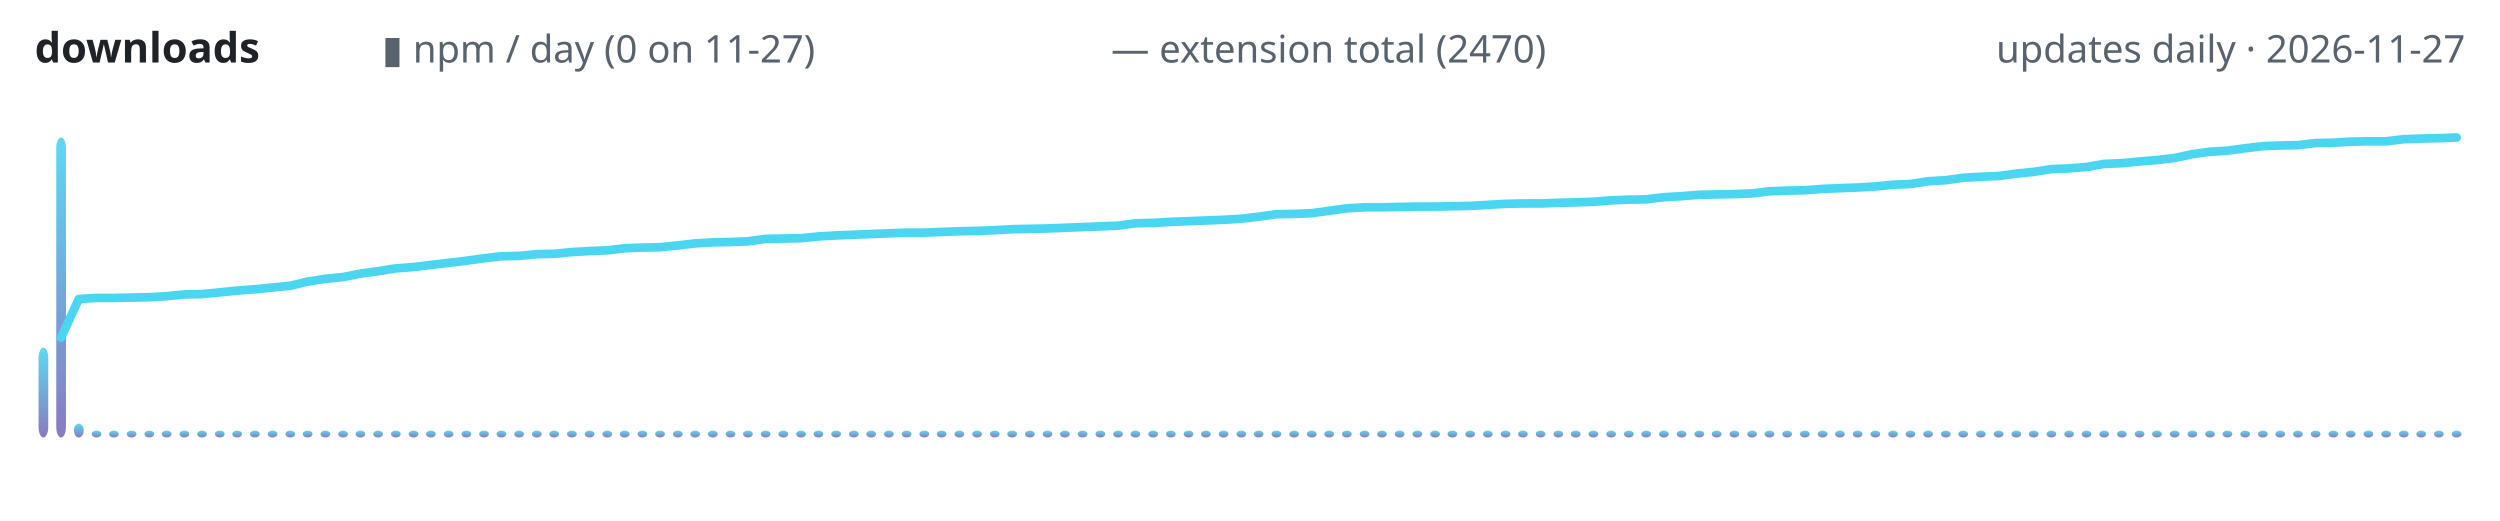
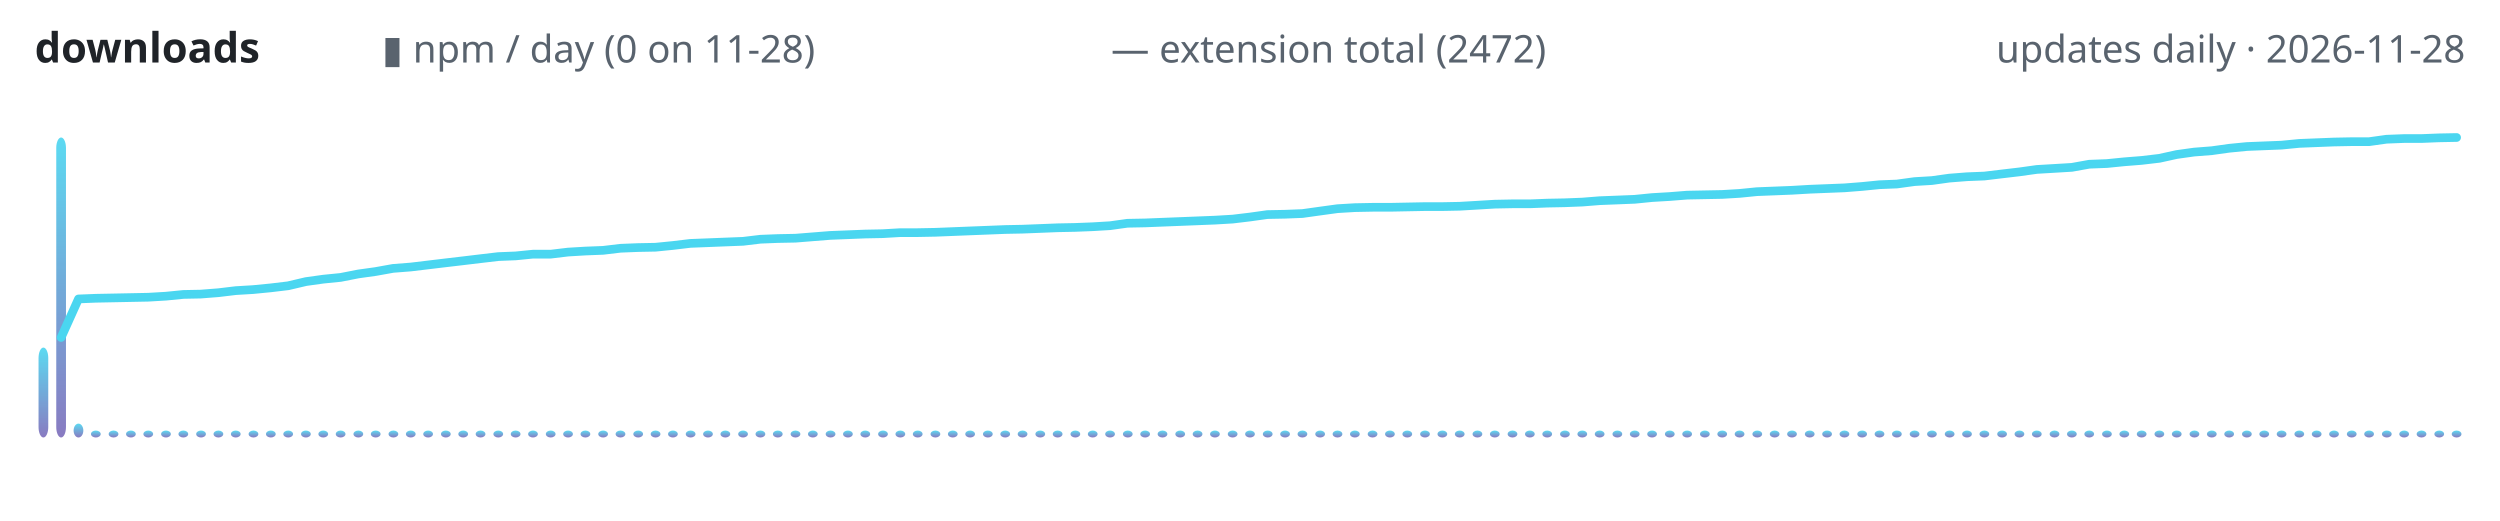
<svg xmlns="http://www.w3.org/2000/svg" width="720" height="150" viewBox="0 0 720 150" role="img" aria-label="lodestone downloads over time">
  <defs>
    <linearGradient id="g" x1="0" y1="1" x2="0" y2="0">
      <stop offset="0" stop-color="#7c6cba" />
      <stop offset="1" stop-color="#4ad6f0" />
    </linearGradient>
  </defs>
  <text x="10" y="18" font-family="ui-sans-serif,system-ui,sans-serif" font-size="12" font-weight="600" fill="#1f2328" text-anchor="start">downloads</text>
-   <text x="110" y="18" font-family="ui-sans-serif,system-ui,sans-serif" font-size="11" font-weight="400" fill="#59636e" text-anchor="start">▮ npm / day (0 on 11-27)</text>
-   <text x="320" y="18" font-family="ui-sans-serif,system-ui,sans-serif" font-size="11" font-weight="400" fill="#59636e" text-anchor="start">— extension total (2470)</text>
-   <text x="710" y="18" font-family="ui-sans-serif,system-ui,sans-serif" font-size="11" font-weight="400" fill="#59636e" text-anchor="end">updates daily · 2026-11-27</text>
+   <text x="110" y="18" font-family="ui-sans-serif,system-ui,sans-serif" font-size="11" font-weight="400" fill="#59636e" text-anchor="start">▮ npm / day (0 on 11-28)</text>
+   <text x="320" y="18" font-family="ui-sans-serif,system-ui,sans-serif" font-size="11" font-weight="400" fill="#59636e" text-anchor="start">— extension total (2472)</text>
+   <text x="710" y="18" font-family="ui-sans-serif,system-ui,sans-serif" font-size="11" font-weight="400" fill="#59636e" text-anchor="end">updates daily · 2026-11-28</text>
  <rect x="11.1" y="100.1" width="2.8" height="25.9" rx="3" fill="url(#g)" opacity="0.9" />
  <rect x="16.2" y="39.6" width="2.8" height="86.4" rx="3" fill="url(#g)" opacity="0.9" />
-   <rect x="21.3" y="122.0" width="2.8" height="4.0" rx="3" fill="url(#g)" opacity="0.9" />
-   <rect x="26.4" y="124.0" width="2.8" height="2.0" rx="3" fill="url(#g)" opacity="0.9" />
-   <rect x="31.4" y="124.0" width="2.8" height="2.0" rx="3" fill="url(#g)" opacity="0.9" />
-   <rect x="36.5" y="124.0" width="2.8" height="2.0" rx="3" fill="url(#g)" opacity="0.9" />
-   <rect x="41.6" y="124.0" width="2.8" height="2.0" rx="3" fill="url(#g)" opacity="0.9" />
-   <rect x="46.6" y="124.0" width="2.8" height="2.0" rx="3" fill="url(#g)" opacity="0.9" />
-   <rect x="51.7" y="124.0" width="2.8" height="2.0" rx="3" fill="url(#g)" opacity="0.9" />
-   <rect x="56.8" y="124.0" width="2.8" height="2.0" rx="3" fill="url(#g)" opacity="0.9" />
-   <rect x="61.9" y="124.0" width="2.8" height="2.0" rx="3" fill="url(#g)" opacity="0.9" />
-   <rect x="66.9" y="124.0" width="2.8" height="2.0" rx="3" fill="url(#g)" opacity="0.9" />
-   <rect x="72.0" y="124.0" width="2.8" height="2.0" rx="3" fill="url(#g)" opacity="0.9" />
-   <rect x="77.1" y="124.0" width="2.8" height="2.0" rx="3" fill="url(#g)" opacity="0.9" />
-   <rect x="82.2" y="124.0" width="2.8" height="2.0" rx="3" fill="url(#g)" opacity="0.9" />
-   <rect x="87.2" y="124.0" width="2.8" height="2.0" rx="3" fill="url(#g)" opacity="0.9" />
-   <rect x="92.3" y="124.0" width="2.8" height="2.0" rx="3" fill="url(#g)" opacity="0.9" />
-   <rect x="97.4" y="124.0" width="2.8" height="2.0" rx="3" fill="url(#g)" opacity="0.9" />
-   <rect x="102.4" y="124.0" width="2.8" height="2.0" rx="3" fill="url(#g)" opacity="0.9" />
-   <rect x="107.5" y="124.0" width="2.8" height="2.0" rx="3" fill="url(#g)" opacity="0.9" />
-   <rect x="112.6" y="124.0" width="2.8" height="2.0" rx="3" fill="url(#g)" opacity="0.9" />
-   <rect x="117.7" y="124.0" width="2.8" height="2.0" rx="3" fill="url(#g)" opacity="0.9" />
-   <rect x="122.7" y="124.0" width="2.8" height="2.0" rx="3" fill="url(#g)" opacity="0.9" />
-   <rect x="127.8" y="124.0" width="2.8" height="2.0" rx="3" fill="url(#g)" opacity="0.9" />
-   <rect x="132.9" y="124.0" width="2.8" height="2.0" rx="3" fill="url(#g)" opacity="0.9" />
-   <rect x="138.0" y="124.0" width="2.8" height="2.0" rx="3" fill="url(#g)" opacity="0.9" />
-   <rect x="143.0" y="124.0" width="2.8" height="2.0" rx="3" fill="url(#g)" opacity="0.9" />
-   <rect x="148.1" y="124.0" width="2.8" height="2.0" rx="3" fill="url(#g)" opacity="0.9" />
-   <rect x="153.2" y="124.0" width="2.8" height="2.0" rx="3" fill="url(#g)" opacity="0.9" />
-   <rect x="158.2" y="124.0" width="2.8" height="2.0" rx="3" fill="url(#g)" opacity="0.9" />
-   <rect x="163.3" y="124.0" width="2.8" height="2.0" rx="3" fill="url(#g)" opacity="0.9" />
-   <rect x="168.4" y="124.0" width="2.8" height="2.0" rx="3" fill="url(#g)" opacity="0.9" />
-   <rect x="173.5" y="124.0" width="2.8" height="2.0" rx="3" fill="url(#g)" opacity="0.9" />
-   <rect x="178.5" y="124.0" width="2.8" height="2.0" rx="3" fill="url(#g)" opacity="0.9" />
-   <rect x="183.6" y="124.0" width="2.8" height="2.0" rx="3" fill="url(#g)" opacity="0.9" />
-   <rect x="188.7" y="124.0" width="2.8" height="2.0" rx="3" fill="url(#g)" opacity="0.9" />
-   <rect x="193.8" y="124.0" width="2.8" height="2.0" rx="3" fill="url(#g)" opacity="0.9" />
-   <rect x="198.8" y="124.0" width="2.8" height="2.0" rx="3" fill="url(#g)" opacity="0.9" />
-   <rect x="203.9" y="124.0" width="2.8" height="2.0" rx="3" fill="url(#g)" opacity="0.9" />
-   <rect x="209.0" y="124.0" width="2.8" height="2.0" rx="3" fill="url(#g)" opacity="0.9" />
-   <rect x="214.0" y="124.0" width="2.8" height="2.0" rx="3" fill="url(#g)" opacity="0.9" />
-   <rect x="219.1" y="124.0" width="2.8" height="2.0" rx="3" fill="url(#g)" opacity="0.9" />
-   <rect x="224.2" y="124.0" width="2.8" height="2.0" rx="3" fill="url(#g)" opacity="0.9" />
-   <rect x="229.3" y="124.0" width="2.8" height="2.0" rx="3" fill="url(#g)" opacity="0.9" />
-   <rect x="234.3" y="124.0" width="2.8" height="2.0" rx="3" fill="url(#g)" opacity="0.9" />
-   <rect x="239.4" y="124.0" width="2.8" height="2.0" rx="3" fill="url(#g)" opacity="0.9" />
-   <rect x="244.5" y="124.0" width="2.8" height="2.0" rx="3" fill="url(#g)" opacity="0.9" />
-   <rect x="249.5" y="124.0" width="2.8" height="2.0" rx="3" fill="url(#g)" opacity="0.9" />
-   <rect x="254.6" y="124.0" width="2.8" height="2.0" rx="3" fill="url(#g)" opacity="0.9" />
-   <rect x="259.7" y="124.0" width="2.8" height="2.0" rx="3" fill="url(#g)" opacity="0.9" />
-   <rect x="264.8" y="124.0" width="2.8" height="2.0" rx="3" fill="url(#g)" opacity="0.9" />
-   <rect x="269.8" y="124.0" width="2.8" height="2.0" rx="3" fill="url(#g)" opacity="0.9" />
-   <rect x="274.9" y="124.0" width="2.8" height="2.0" rx="3" fill="url(#g)" opacity="0.9" />
-   <rect x="280.0" y="124.0" width="2.8" height="2.0" rx="3" fill="url(#g)" opacity="0.9" />
-   <rect x="285.1" y="124.0" width="2.8" height="2.0" rx="3" fill="url(#g)" opacity="0.9" />
-   <rect x="290.1" y="124.0" width="2.8" height="2.0" rx="3" fill="url(#g)" opacity="0.9" />
-   <rect x="295.2" y="124.0" width="2.8" height="2.0" rx="3" fill="url(#g)" opacity="0.9" />
-   <rect x="300.3" y="124.0" width="2.8" height="2.0" rx="3" fill="url(#g)" opacity="0.9" />
-   <rect x="305.3" y="124.0" width="2.8" height="2.0" rx="3" fill="url(#g)" opacity="0.9" />
-   <rect x="310.4" y="124.0" width="2.8" height="2.0" rx="3" fill="url(#g)" opacity="0.9" />
-   <rect x="315.5" y="124.0" width="2.8" height="2.0" rx="3" fill="url(#g)" opacity="0.9" />
-   <rect x="320.6" y="124.0" width="2.8" height="2.0" rx="3" fill="url(#g)" opacity="0.9" />
-   <rect x="325.6" y="124.0" width="2.8" height="2.0" rx="3" fill="url(#g)" opacity="0.9" />
-   <rect x="330.7" y="124.0" width="2.8" height="2.0" rx="3" fill="url(#g)" opacity="0.9" />
-   <rect x="335.8" y="124.0" width="2.8" height="2.0" rx="3" fill="url(#g)" opacity="0.9" />
-   <rect x="340.9" y="124.0" width="2.8" height="2.0" rx="3" fill="url(#g)" opacity="0.9" />
-   <rect x="345.9" y="124.0" width="2.8" height="2.0" rx="3" fill="url(#g)" opacity="0.9" />
-   <rect x="351.0" y="124.0" width="2.8" height="2.0" rx="3" fill="url(#g)" opacity="0.9" />
-   <rect x="356.1" y="124.0" width="2.8" height="2.0" rx="3" fill="url(#g)" opacity="0.9" />
-   <rect x="361.1" y="124.0" width="2.8" height="2.0" rx="3" fill="url(#g)" opacity="0.9" />
-   <rect x="366.2" y="124.0" width="2.8" height="2.0" rx="3" fill="url(#g)" opacity="0.9" />
-   <rect x="371.3" y="124.0" width="2.8" height="2.0" rx="3" fill="url(#g)" opacity="0.9" />
-   <rect x="376.4" y="124.0" width="2.8" height="2.0" rx="3" fill="url(#g)" opacity="0.9" />
-   <rect x="381.4" y="124.0" width="2.8" height="2.0" rx="3" fill="url(#g)" opacity="0.9" />
-   <rect x="386.5" y="124.0" width="2.8" height="2.0" rx="3" fill="url(#g)" opacity="0.9" />
-   <rect x="391.6" y="124.0" width="2.8" height="2.0" rx="3" fill="url(#g)" opacity="0.9" />
-   <rect x="396.6" y="124.0" width="2.8" height="2.0" rx="3" fill="url(#g)" opacity="0.9" />
-   <rect x="401.7" y="124.0" width="2.8" height="2.0" rx="3" fill="url(#g)" opacity="0.9" />
-   <rect x="406.8" y="124.0" width="2.8" height="2.0" rx="3" fill="url(#g)" opacity="0.9" />
-   <rect x="411.9" y="124.0" width="2.8" height="2.0" rx="3" fill="url(#g)" opacity="0.9" />
-   <rect x="416.9" y="124.0" width="2.8" height="2.0" rx="3" fill="url(#g)" opacity="0.9" />
-   <rect x="422.0" y="124.0" width="2.8" height="2.0" rx="3" fill="url(#g)" opacity="0.9" />
-   <rect x="427.1" y="124.0" width="2.8" height="2.0" rx="3" fill="url(#g)" opacity="0.9" />
-   <rect x="432.2" y="124.0" width="2.8" height="2.0" rx="3" fill="url(#g)" opacity="0.9" />
-   <rect x="437.2" y="124.0" width="2.8" height="2.0" rx="3" fill="url(#g)" opacity="0.9" />
-   <rect x="442.3" y="124.0" width="2.8" height="2.0" rx="3" fill="url(#g)" opacity="0.9" />
-   <rect x="447.4" y="124.0" width="2.8" height="2.0" rx="3" fill="url(#g)" opacity="0.9" />
-   <rect x="452.4" y="124.0" width="2.8" height="2.0" rx="3" fill="url(#g)" opacity="0.9" />
-   <rect x="457.5" y="124.0" width="2.8" height="2.0" rx="3" fill="url(#g)" opacity="0.9" />
-   <rect x="462.6" y="124.0" width="2.8" height="2.0" rx="3" fill="url(#g)" opacity="0.9" />
-   <rect x="467.7" y="124.0" width="2.8" height="2.0" rx="3" fill="url(#g)" opacity="0.9" />
-   <rect x="472.7" y="124.0" width="2.8" height="2.0" rx="3" fill="url(#g)" opacity="0.9" />
-   <rect x="477.8" y="124.0" width="2.8" height="2.0" rx="3" fill="url(#g)" opacity="0.9" />
-   <rect x="482.9" y="124.0" width="2.8" height="2.0" rx="3" fill="url(#g)" opacity="0.9" />
-   <rect x="488.0" y="124.0" width="2.8" height="2.0" rx="3" fill="url(#g)" opacity="0.9" />
-   <rect x="493.0" y="124.0" width="2.8" height="2.0" rx="3" fill="url(#g)" opacity="0.9" />
-   <rect x="498.1" y="124.0" width="2.8" height="2.0" rx="3" fill="url(#g)" opacity="0.9" />
-   <rect x="503.2" y="124.0" width="2.8" height="2.0" rx="3" fill="url(#g)" opacity="0.9" />
-   <rect x="508.2" y="124.0" width="2.8" height="2.0" rx="3" fill="url(#g)" opacity="0.9" />
-   <rect x="513.3" y="124.0" width="2.8" height="2.0" rx="3" fill="url(#g)" opacity="0.9" />
-   <rect x="518.4" y="124.0" width="2.8" height="2.0" rx="3" fill="url(#g)" opacity="0.9" />
-   <rect x="523.5" y="124.0" width="2.8" height="2.0" rx="3" fill="url(#g)" opacity="0.9" />
-   <rect x="528.5" y="124.0" width="2.8" height="2.0" rx="3" fill="url(#g)" opacity="0.9" />
-   <rect x="533.6" y="124.0" width="2.8" height="2.0" rx="3" fill="url(#g)" opacity="0.9" />
-   <rect x="538.7" y="124.0" width="2.8" height="2.0" rx="3" fill="url(#g)" opacity="0.9" />
-   <rect x="543.8" y="124.0" width="2.8" height="2.0" rx="3" fill="url(#g)" opacity="0.9" />
-   <rect x="548.8" y="124.0" width="2.8" height="2.0" rx="3" fill="url(#g)" opacity="0.9" />
-   <rect x="553.9" y="124.0" width="2.8" height="2.0" rx="3" fill="url(#g)" opacity="0.9" />
-   <rect x="559.0" y="124.0" width="2.8" height="2.0" rx="3" fill="url(#g)" opacity="0.9" />
-   <rect x="564.0" y="124.0" width="2.8" height="2.0" rx="3" fill="url(#g)" opacity="0.9" />
-   <rect x="569.1" y="124.0" width="2.8" height="2.0" rx="3" fill="url(#g)" opacity="0.9" />
-   <rect x="574.2" y="124.0" width="2.8" height="2.0" rx="3" fill="url(#g)" opacity="0.9" />
-   <rect x="579.3" y="124.0" width="2.8" height="2.0" rx="3" fill="url(#g)" opacity="0.9" />
-   <rect x="584.3" y="124.0" width="2.8" height="2.0" rx="3" fill="url(#g)" opacity="0.9" />
-   <rect x="589.4" y="124.0" width="2.8" height="2.0" rx="3" fill="url(#g)" opacity="0.9" />
-   <rect x="594.5" y="124.0" width="2.8" height="2.0" rx="3" fill="url(#g)" opacity="0.9" />
-   <rect x="599.5" y="124.0" width="2.8" height="2.0" rx="3" fill="url(#g)" opacity="0.9" />
-   <rect x="604.6" y="124.0" width="2.8" height="2.0" rx="3" fill="url(#g)" opacity="0.9" />
-   <rect x="609.7" y="124.0" width="2.8" height="2.0" rx="3" fill="url(#g)" opacity="0.9" />
-   <rect x="614.8" y="124.0" width="2.8" height="2.0" rx="3" fill="url(#g)" opacity="0.9" />
-   <rect x="619.8" y="124.0" width="2.8" height="2.0" rx="3" fill="url(#g)" opacity="0.9" />
-   <rect x="624.9" y="124.0" width="2.8" height="2.0" rx="3" fill="url(#g)" opacity="0.9" />
-   <rect x="630.0" y="124.0" width="2.8" height="2.0" rx="3" fill="url(#g)" opacity="0.9" />
-   <rect x="635.1" y="124.0" width="2.8" height="2.0" rx="3" fill="url(#g)" opacity="0.9" />
-   <rect x="640.1" y="124.0" width="2.8" height="2.0" rx="3" fill="url(#g)" opacity="0.9" />
-   <rect x="645.2" y="124.0" width="2.8" height="2.0" rx="3" fill="url(#g)" opacity="0.9" />
-   <rect x="650.3" y="124.0" width="2.8" height="2.0" rx="3" fill="url(#g)" opacity="0.9" />
-   <rect x="655.3" y="124.0" width="2.8" height="2.0" rx="3" fill="url(#g)" opacity="0.9" />
-   <rect x="660.4" y="124.0" width="2.8" height="2.0" rx="3" fill="url(#g)" opacity="0.9" />
-   <rect x="665.5" y="124.0" width="2.8" height="2.0" rx="3" fill="url(#g)" opacity="0.9" />
-   <rect x="670.6" y="124.0" width="2.8" height="2.0" rx="3" fill="url(#g)" opacity="0.9" />
-   <rect x="675.6" y="124.0" width="2.8" height="2.0" rx="3" fill="url(#g)" opacity="0.9" />
-   <rect x="680.7" y="124.0" width="2.8" height="2.0" rx="3" fill="url(#g)" opacity="0.9" />
-   <rect x="685.8" y="124.0" width="2.8" height="2.0" rx="3" fill="url(#g)" opacity="0.9" />
-   <rect x="690.9" y="124.0" width="2.8" height="2.0" rx="3" fill="url(#g)" opacity="0.9" />
-   <rect x="695.9" y="124.0" width="2.8" height="2.0" rx="3" fill="url(#g)" opacity="0.9" />
-   <rect x="701.0" y="124.0" width="2.8" height="2.0" rx="3" fill="url(#g)" opacity="0.9" />
+   <rect x="21.2" y="122.0" width="2.8" height="4.0" rx="3" fill="url(#g)" opacity="0.9" />
+   <rect x="26.2" y="124.0" width="2.8" height="2.0" rx="3" fill="url(#g)" opacity="0.9" />
+   <rect x="31.3" y="124.0" width="2.8" height="2.0" rx="3" fill="url(#g)" opacity="0.9" />
+   <rect x="36.3" y="124.0" width="2.8" height="2.0" rx="3" fill="url(#g)" opacity="0.9" />
+   <rect x="41.3" y="124.0" width="2.8" height="2.0" rx="3" fill="url(#g)" opacity="0.9" />
+   <rect x="46.4" y="124.0" width="2.8" height="2.0" rx="3" fill="url(#g)" opacity="0.9" />
+   <rect x="51.4" y="124.0" width="2.8" height="2.0" rx="3" fill="url(#g)" opacity="0.9" />
+   <rect x="56.5" y="124.0" width="2.8" height="2.0" rx="3" fill="url(#g)" opacity="0.9" />
+   <rect x="61.5" y="124.0" width="2.8" height="2.0" rx="3" fill="url(#g)" opacity="0.9" />
+   <rect x="66.5" y="124.0" width="2.8" height="2.0" rx="3" fill="url(#g)" opacity="0.9" />
+   <rect x="71.6" y="124.0" width="2.8" height="2.0" rx="3" fill="url(#g)" opacity="0.9" />
+   <rect x="76.6" y="124.0" width="2.8" height="2.0" rx="3" fill="url(#g)" opacity="0.9" />
+   <rect x="81.6" y="124.0" width="2.8" height="2.0" rx="3" fill="url(#g)" opacity="0.9" />
+   <rect x="86.7" y="124.0" width="2.8" height="2.0" rx="3" fill="url(#g)" opacity="0.9" />
+   <rect x="91.7" y="124.0" width="2.8" height="2.0" rx="3" fill="url(#g)" opacity="0.9" />
+   <rect x="96.7" y="124.0" width="2.8" height="2.0" rx="3" fill="url(#g)" opacity="0.9" />
+   <rect x="101.8" y="124.0" width="2.8" height="2.0" rx="3" fill="url(#g)" opacity="0.9" />
+   <rect x="106.8" y="124.0" width="2.8" height="2.0" rx="3" fill="url(#g)" opacity="0.9" />
+   <rect x="111.9" y="124.0" width="2.8" height="2.0" rx="3" fill="url(#g)" opacity="0.9" />
+   <rect x="116.9" y="124.0" width="2.8" height="2.0" rx="3" fill="url(#g)" opacity="0.9" />
+   <rect x="121.9" y="124.0" width="2.8" height="2.0" rx="3" fill="url(#g)" opacity="0.9" />
+   <rect x="127.0" y="124.0" width="2.8" height="2.0" rx="3" fill="url(#g)" opacity="0.9" />
+   <rect x="132.0" y="124.0" width="2.8" height="2.0" rx="3" fill="url(#g)" opacity="0.9" />
+   <rect x="137.0" y="124.0" width="2.8" height="2.0" rx="3" fill="url(#g)" opacity="0.9" />
+   <rect x="142.1" y="124.0" width="2.8" height="2.0" rx="3" fill="url(#g)" opacity="0.9" />
+   <rect x="147.1" y="124.0" width="2.8" height="2.0" rx="3" fill="url(#g)" opacity="0.9" />
+   <rect x="152.1" y="124.0" width="2.8" height="2.0" rx="3" fill="url(#g)" opacity="0.9" />
+   <rect x="157.2" y="124.0" width="2.8" height="2.0" rx="3" fill="url(#g)" opacity="0.9" />
+   <rect x="162.2" y="124.0" width="2.8" height="2.0" rx="3" fill="url(#g)" opacity="0.9" />
+   <rect x="167.2" y="124.0" width="2.8" height="2.0" rx="3" fill="url(#g)" opacity="0.9" />
+   <rect x="172.3" y="124.0" width="2.8" height="2.0" rx="3" fill="url(#g)" opacity="0.9" />
+   <rect x="177.3" y="124.0" width="2.8" height="2.0" rx="3" fill="url(#g)" opacity="0.9" />
+   <rect x="182.4" y="124.0" width="2.8" height="2.0" rx="3" fill="url(#g)" opacity="0.9" />
+   <rect x="187.4" y="124.0" width="2.8" height="2.0" rx="3" fill="url(#g)" opacity="0.9" />
+   <rect x="192.4" y="124.0" width="2.8" height="2.0" rx="3" fill="url(#g)" opacity="0.9" />
+   <rect x="197.5" y="124.0" width="2.8" height="2.0" rx="3" fill="url(#g)" opacity="0.9" />
+   <rect x="202.5" y="124.0" width="2.8" height="2.0" rx="3" fill="url(#g)" opacity="0.9" />
+   <rect x="207.5" y="124.0" width="2.8" height="2.0" rx="3" fill="url(#g)" opacity="0.9" />
+   <rect x="212.6" y="124.0" width="2.8" height="2.0" rx="3" fill="url(#g)" opacity="0.9" />
+   <rect x="217.6" y="124.0" width="2.8" height="2.0" rx="3" fill="url(#g)" opacity="0.9" />
+   <rect x="222.6" y="124.0" width="2.8" height="2.0" rx="3" fill="url(#g)" opacity="0.9" />
+   <rect x="227.7" y="124.0" width="2.8" height="2.0" rx="3" fill="url(#g)" opacity="0.9" />
+   <rect x="232.7" y="124.0" width="2.8" height="2.0" rx="3" fill="url(#g)" opacity="0.9" />
+   <rect x="237.8" y="124.0" width="2.8" height="2.0" rx="3" fill="url(#g)" opacity="0.9" />
+   <rect x="242.8" y="124.0" width="2.8" height="2.0" rx="3" fill="url(#g)" opacity="0.9" />
+   <rect x="247.8" y="124.0" width="2.8" height="2.0" rx="3" fill="url(#g)" opacity="0.9" />
+   <rect x="252.9" y="124.0" width="2.8" height="2.0" rx="3" fill="url(#g)" opacity="0.9" />
+   <rect x="257.9" y="124.0" width="2.8" height="2.0" rx="3" fill="url(#g)" opacity="0.9" />
+   <rect x="262.9" y="124.0" width="2.8" height="2.0" rx="3" fill="url(#g)" opacity="0.9" />
+   <rect x="268.0" y="124.0" width="2.8" height="2.0" rx="3" fill="url(#g)" opacity="0.9" />
+   <rect x="273.0" y="124.0" width="2.8" height="2.0" rx="3" fill="url(#g)" opacity="0.9" />
+   <rect x="278.0" y="124.0" width="2.8" height="2.0" rx="3" fill="url(#g)" opacity="0.9" />
+   <rect x="283.1" y="124.0" width="2.8" height="2.0" rx="3" fill="url(#g)" opacity="0.9" />
+   <rect x="288.1" y="124.0" width="2.8" height="2.0" rx="3" fill="url(#g)" opacity="0.9" />
+   <rect x="293.1" y="124.0" width="2.8" height="2.0" rx="3" fill="url(#g)" opacity="0.9" />
+   <rect x="298.2" y="124.0" width="2.8" height="2.0" rx="3" fill="url(#g)" opacity="0.9" />
+   <rect x="303.2" y="124.0" width="2.8" height="2.0" rx="3" fill="url(#g)" opacity="0.9" />
+   <rect x="308.3" y="124.0" width="2.8" height="2.0" rx="3" fill="url(#g)" opacity="0.9" />
+   <rect x="313.3" y="124.0" width="2.8" height="2.0" rx="3" fill="url(#g)" opacity="0.9" />
+   <rect x="318.3" y="124.0" width="2.8" height="2.0" rx="3" fill="url(#g)" opacity="0.9" />
+   <rect x="323.4" y="124.0" width="2.8" height="2.0" rx="3" fill="url(#g)" opacity="0.9" />
+   <rect x="328.4" y="124.0" width="2.8" height="2.0" rx="3" fill="url(#g)" opacity="0.9" />
+   <rect x="333.4" y="124.0" width="2.8" height="2.0" rx="3" fill="url(#g)" opacity="0.9" />
+   <rect x="338.5" y="124.0" width="2.8" height="2.0" rx="3" fill="url(#g)" opacity="0.9" />
+   <rect x="343.5" y="124.0" width="2.8" height="2.0" rx="3" fill="url(#g)" opacity="0.9" />
+   <rect x="348.5" y="124.0" width="2.8" height="2.0" rx="3" fill="url(#g)" opacity="0.9" />
+   <rect x="353.6" y="124.0" width="2.8" height="2.0" rx="3" fill="url(#g)" opacity="0.9" />
+   <rect x="358.6" y="124.0" width="2.8" height="2.0" rx="3" fill="url(#g)" opacity="0.9" />
+   <rect x="363.7" y="124.0" width="2.8" height="2.0" rx="3" fill="url(#g)" opacity="0.9" />
+   <rect x="368.7" y="124.0" width="2.8" height="2.0" rx="3" fill="url(#g)" opacity="0.9" />
+   <rect x="373.7" y="124.0" width="2.8" height="2.0" rx="3" fill="url(#g)" opacity="0.9" />
+   <rect x="378.8" y="124.0" width="2.8" height="2.0" rx="3" fill="url(#g)" opacity="0.9" />
+   <rect x="383.8" y="124.0" width="2.8" height="2.0" rx="3" fill="url(#g)" opacity="0.9" />
+   <rect x="388.8" y="124.0" width="2.8" height="2.0" rx="3" fill="url(#g)" opacity="0.9" />
+   <rect x="393.9" y="124.0" width="2.8" height="2.0" rx="3" fill="url(#g)" opacity="0.9" />
+   <rect x="398.9" y="124.0" width="2.8" height="2.0" rx="3" fill="url(#g)" opacity="0.9" />
+   <rect x="403.9" y="124.0" width="2.8" height="2.0" rx="3" fill="url(#g)" opacity="0.9" />
+   <rect x="409.0" y="124.0" width="2.8" height="2.0" rx="3" fill="url(#g)" opacity="0.9" />
+   <rect x="414.0" y="124.0" width="2.8" height="2.0" rx="3" fill="url(#g)" opacity="0.9" />
+   <rect x="419.0" y="124.0" width="2.8" height="2.0" rx="3" fill="url(#g)" opacity="0.9" />
+   <rect x="424.1" y="124.0" width="2.8" height="2.0" rx="3" fill="url(#g)" opacity="0.9" />
+   <rect x="429.1" y="124.0" width="2.8" height="2.0" rx="3" fill="url(#g)" opacity="0.9" />
+   <rect x="434.2" y="124.0" width="2.8" height="2.0" rx="3" fill="url(#g)" opacity="0.9" />
+   <rect x="439.2" y="124.0" width="2.8" height="2.0" rx="3" fill="url(#g)" opacity="0.9" />
+   <rect x="444.2" y="124.0" width="2.8" height="2.0" rx="3" fill="url(#g)" opacity="0.9" />
+   <rect x="449.3" y="124.0" width="2.8" height="2.0" rx="3" fill="url(#g)" opacity="0.9" />
+   <rect x="454.3" y="124.0" width="2.8" height="2.0" rx="3" fill="url(#g)" opacity="0.9" />
+   <rect x="459.3" y="124.0" width="2.8" height="2.0" rx="3" fill="url(#g)" opacity="0.9" />
+   <rect x="464.4" y="124.0" width="2.8" height="2.0" rx="3" fill="url(#g)" opacity="0.9" />
+   <rect x="469.4" y="124.0" width="2.8" height="2.0" rx="3" fill="url(#g)" opacity="0.9" />
+   <rect x="474.4" y="124.0" width="2.8" height="2.0" rx="3" fill="url(#g)" opacity="0.9" />
+   <rect x="479.5" y="124.0" width="2.8" height="2.0" rx="3" fill="url(#g)" opacity="0.9" />
+   <rect x="484.5" y="124.0" width="2.8" height="2.0" rx="3" fill="url(#g)" opacity="0.9" />
+   <rect x="489.6" y="124.0" width="2.8" height="2.0" rx="3" fill="url(#g)" opacity="0.9" />
+   <rect x="494.6" y="124.0" width="2.8" height="2.0" rx="3" fill="url(#g)" opacity="0.9" />
+   <rect x="499.6" y="124.0" width="2.8" height="2.0" rx="3" fill="url(#g)" opacity="0.9" />
+   <rect x="504.7" y="124.0" width="2.8" height="2.0" rx="3" fill="url(#g)" opacity="0.9" />
+   <rect x="509.7" y="124.0" width="2.8" height="2.0" rx="3" fill="url(#g)" opacity="0.9" />
+   <rect x="514.7" y="124.0" width="2.8" height="2.0" rx="3" fill="url(#g)" opacity="0.9" />
+   <rect x="519.8" y="124.0" width="2.8" height="2.0" rx="3" fill="url(#g)" opacity="0.9" />
+   <rect x="524.8" y="124.0" width="2.8" height="2.0" rx="3" fill="url(#g)" opacity="0.9" />
+   <rect x="529.8" y="124.0" width="2.8" height="2.0" rx="3" fill="url(#g)" opacity="0.9" />
+   <rect x="534.9" y="124.0" width="2.8" height="2.0" rx="3" fill="url(#g)" opacity="0.9" />
+   <rect x="539.9" y="124.0" width="2.8" height="2.0" rx="3" fill="url(#g)" opacity="0.9" />
+   <rect x="544.9" y="124.0" width="2.8" height="2.0" rx="3" fill="url(#g)" opacity="0.9" />
+   <rect x="550.0" y="124.0" width="2.8" height="2.0" rx="3" fill="url(#g)" opacity="0.9" />
+   <rect x="555.0" y="124.0" width="2.8" height="2.0" rx="3" fill="url(#g)" opacity="0.9" />
+   <rect x="560.1" y="124.0" width="2.8" height="2.0" rx="3" fill="url(#g)" opacity="0.9" />
+   <rect x="565.1" y="124.0" width="2.8" height="2.0" rx="3" fill="url(#g)" opacity="0.9" />
+   <rect x="570.1" y="124.0" width="2.8" height="2.0" rx="3" fill="url(#g)" opacity="0.9" />
+   <rect x="575.2" y="124.0" width="2.8" height="2.0" rx="3" fill="url(#g)" opacity="0.9" />
+   <rect x="580.2" y="124.0" width="2.8" height="2.0" rx="3" fill="url(#g)" opacity="0.9" />
+   <rect x="585.2" y="124.0" width="2.8" height="2.0" rx="3" fill="url(#g)" opacity="0.9" />
+   <rect x="590.3" y="124.0" width="2.8" height="2.0" rx="3" fill="url(#g)" opacity="0.9" />
+   <rect x="595.3" y="124.0" width="2.8" height="2.0" rx="3" fill="url(#g)" opacity="0.9" />
+   <rect x="600.3" y="124.0" width="2.8" height="2.0" rx="3" fill="url(#g)" opacity="0.9" />
+   <rect x="605.4" y="124.0" width="2.8" height="2.0" rx="3" fill="url(#g)" opacity="0.9" />
+   <rect x="610.4" y="124.0" width="2.8" height="2.0" rx="3" fill="url(#g)" opacity="0.9" />
+   <rect x="615.4" y="124.0" width="2.8" height="2.0" rx="3" fill="url(#g)" opacity="0.9" />
+   <rect x="620.5" y="124.0" width="2.8" height="2.0" rx="3" fill="url(#g)" opacity="0.9" />
+   <rect x="625.5" y="124.0" width="2.8" height="2.0" rx="3" fill="url(#g)" opacity="0.9" />
+   <rect x="630.6" y="124.0" width="2.8" height="2.0" rx="3" fill="url(#g)" opacity="0.9" />
+   <rect x="635.6" y="124.0" width="2.8" height="2.0" rx="3" fill="url(#g)" opacity="0.9" />
+   <rect x="640.6" y="124.0" width="2.8" height="2.0" rx="3" fill="url(#g)" opacity="0.9" />
+   <rect x="645.7" y="124.0" width="2.8" height="2.0" rx="3" fill="url(#g)" opacity="0.9" />
+   <rect x="650.7" y="124.0" width="2.8" height="2.0" rx="3" fill="url(#g)" opacity="0.9" />
+   <rect x="655.7" y="124.0" width="2.8" height="2.0" rx="3" fill="url(#g)" opacity="0.9" />
+   <rect x="660.8" y="124.0" width="2.8" height="2.0" rx="3" fill="url(#g)" opacity="0.9" />
+   <rect x="665.8" y="124.0" width="2.8" height="2.0" rx="3" fill="url(#g)" opacity="0.9" />
+   <rect x="670.8" y="124.0" width="2.8" height="2.0" rx="3" fill="url(#g)" opacity="0.9" />
+   <rect x="675.9" y="124.0" width="2.8" height="2.0" rx="3" fill="url(#g)" opacity="0.9" />
+   <rect x="680.9" y="124.0" width="2.8" height="2.0" rx="3" fill="url(#g)" opacity="0.9" />
+   <rect x="686.0" y="124.0" width="2.8" height="2.0" rx="3" fill="url(#g)" opacity="0.9" />
+   <rect x="691.0" y="124.0" width="2.8" height="2.0" rx="3" fill="url(#g)" opacity="0.9" />
+   <rect x="696.0" y="124.0" width="2.8" height="2.0" rx="3" fill="url(#g)" opacity="0.9" />
+   <rect x="701.1" y="124.0" width="2.8" height="2.0" rx="3" fill="url(#g)" opacity="0.9" />
  <rect x="706.1" y="124.0" width="2.8" height="2.0" rx="3" fill="url(#g)" opacity="0.9" />
-   <polyline points="17.6,97.2 22.7,86.1 27.8,85.8 32.8,85.8 37.9,85.7 43.0,85.6 48.0,85.3 53.1,84.8 58.2,84.7 63.3,84.2 68.3,83.7 73.4,83.3 78.5,82.8 83.6,82.3 88.6,81.1 93.7,80.3 98.8,79.8 103.8,78.8 108.9,78.1 114.0,77.3 119.1,76.9 124.1,76.3 129.2,75.7 134.3,75.1 139.3,74.4 144.4,73.8 149.5,73.7 154.6,73.2 159.6,73.1 164.7,72.6 169.8,72.3 174.9,72.1 179.9,71.5 185.0,71.3 190.1,71.2 195.1,70.7 200.2,70.1 205.3,69.8 210.4,69.7 215.4,69.5 220.5,68.8 225.6,68.7 230.7,68.6 235.7,68.1 240.8,67.8 245.9,67.6 250.9,67.4 256.0,67.2 261.1,67.0 266.2,67.0 271.2,66.8 276.3,66.6 281.4,66.5 286.4,66.3 291.5,66.0 296.6,65.9 301.7,65.8 306.7,65.6 311.8,65.4 316.9,65.2 322.0,65.0 327.0,64.3 332.1,64.2 337.2,63.9 342.2,63.7 347.3,63.5 352.4,63.3 357.5,63.0 362.5,62.4 367.6,61.7 372.7,61.6 377.8,61.4 382.8,60.7 387.9,60.0 393.0,59.7 398.0,59.7 403.1,59.6 408.2,59.5 413.3,59.5 418.3,59.4 423.4,59.3 428.5,59.0 433.6,58.7 438.6,58.6 443.7,58.6 448.8,58.4 453.8,58.3 458.9,58.1 464.0,57.7 469.1,57.5 474.1,57.4 479.2,56.8 484.3,56.5 489.3,56.1 494.4,56.0 499.5,55.9 504.6,55.7 509.6,55.1 514.7,54.9 519.8,54.8 524.9,54.4 529.9,54.2 535.0,54.0 540.1,53.7 545.1,53.2 550.2,53.0 555.3,52.2 560.4,51.9 565.4,51.2 570.5,50.9 575.6,50.7 580.7,50.0 585.7,49.5 590.8,48.7 595.9,48.5 600.9,48.1 606.0,47.2 611.1,47.0 616.2,46.5 621.2,46.1 626.3,45.5 631.4,44.4 636.4,43.7 641.5,43.4 646.6,42.7 651.7,42.1 656.7,41.9 661.8,41.8 666.9,41.2 672.0,41.1 677.0,40.8 682.1,40.7 687.2,40.7 692.2,40.1 697.3,39.9 702.4,39.8 707.5,39.6" fill="none" stroke="#4ad6f0" stroke-width="2.5" stroke-linecap="round" stroke-linejoin="round" />
+   <polyline points="17.6,97.2 22.6,86.1 27.6,85.9 32.7,85.8 37.7,85.7 42.7,85.6 47.8,85.3 52.8,84.8 57.8,84.7 62.9,84.3 67.9,83.7 72.9,83.4 78.0,82.9 83.0,82.3 88.1,81.1 93.1,80.4 98.1,79.9 103.2,78.9 108.2,78.2 113.2,77.3 118.3,76.9 123.3,76.3 128.3,75.7 133.4,75.1 138.4,74.5 143.5,73.9 148.5,73.7 153.5,73.2 158.6,73.2 163.6,72.6 168.6,72.3 173.7,72.1 178.7,71.5 183.7,71.3 188.8,71.2 193.8,70.7 198.8,70.1 203.9,69.9 208.9,69.7 214.0,69.5 219.0,68.9 224.0,68.7 229.1,68.6 234.1,68.2 239.1,67.8 244.2,67.6 249.2,67.4 254.2,67.3 259.3,67.0 264.3,67.0 269.4,66.9 274.4,66.7 279.4,66.5 284.5,66.3 289.5,66.1 294.5,66.0 299.6,65.8 304.6,65.6 309.6,65.5 314.7,65.3 319.7,65.0 324.7,64.3 329.8,64.2 334.8,64.0 339.9,63.8 344.9,63.6 349.9,63.4 355.0,63.1 360.0,62.5 365.0,61.8 370.1,61.7 375.1,61.5 380.1,60.8 385.2,60.1 390.2,59.8 395.3,59.7 400.3,59.7 405.3,59.6 410.4,59.5 415.4,59.5 420.4,59.4 425.5,59.1 430.5,58.8 435.5,58.7 440.6,58.7 445.6,58.5 450.6,58.4 455.7,58.2 460.7,57.8 465.8,57.6 470.8,57.4 475.8,56.9 480.9,56.6 485.9,56.2 490.9,56.1 496.0,56.0 501.0,55.7 506.0,55.2 511.1,55.0 516.1,54.8 521.2,54.5 526.2,54.3 531.2,54.1 536.3,53.7 541.3,53.2 546.3,53.0 551.4,52.3 556.4,52.0 561.4,51.3 566.5,50.9 571.5,50.7 576.5,50.1 581.6,49.5 586.6,48.8 591.7,48.5 596.7,48.2 601.7,47.3 606.8,47.1 611.8,46.6 616.8,46.2 621.9,45.6 626.9,44.5 631.9,43.8 637.0,43.4 642.0,42.7 647.1,42.2 652.1,42.0 657.1,41.8 662.2,41.3 667.2,41.1 672.2,40.9 677.3,40.8 682.3,40.8 687.3,40.1 692.4,39.9 697.4,39.9 702.4,39.7 707.5,39.6" fill="none" stroke="#4ad6f0" stroke-width="2.5" stroke-linecap="round" stroke-linejoin="round" />
</svg>
